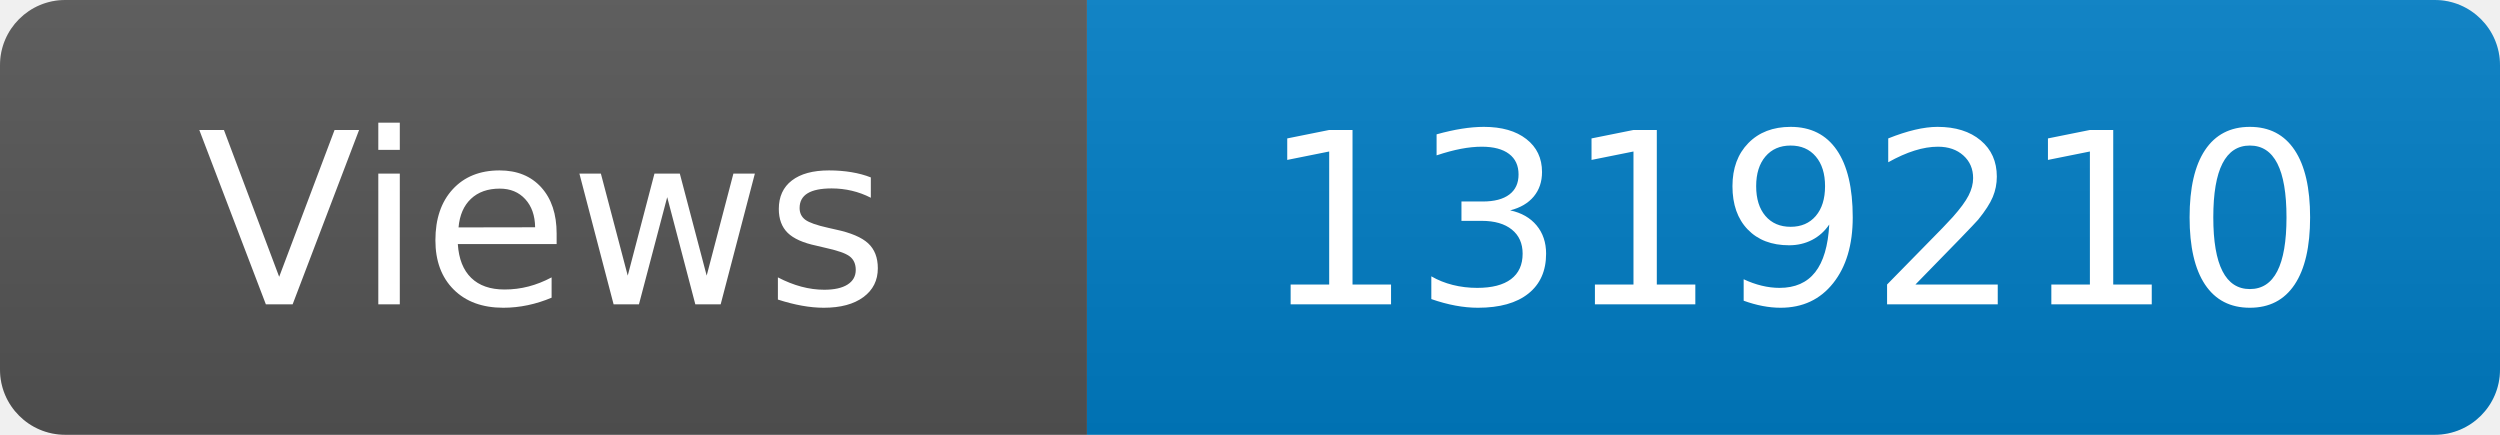
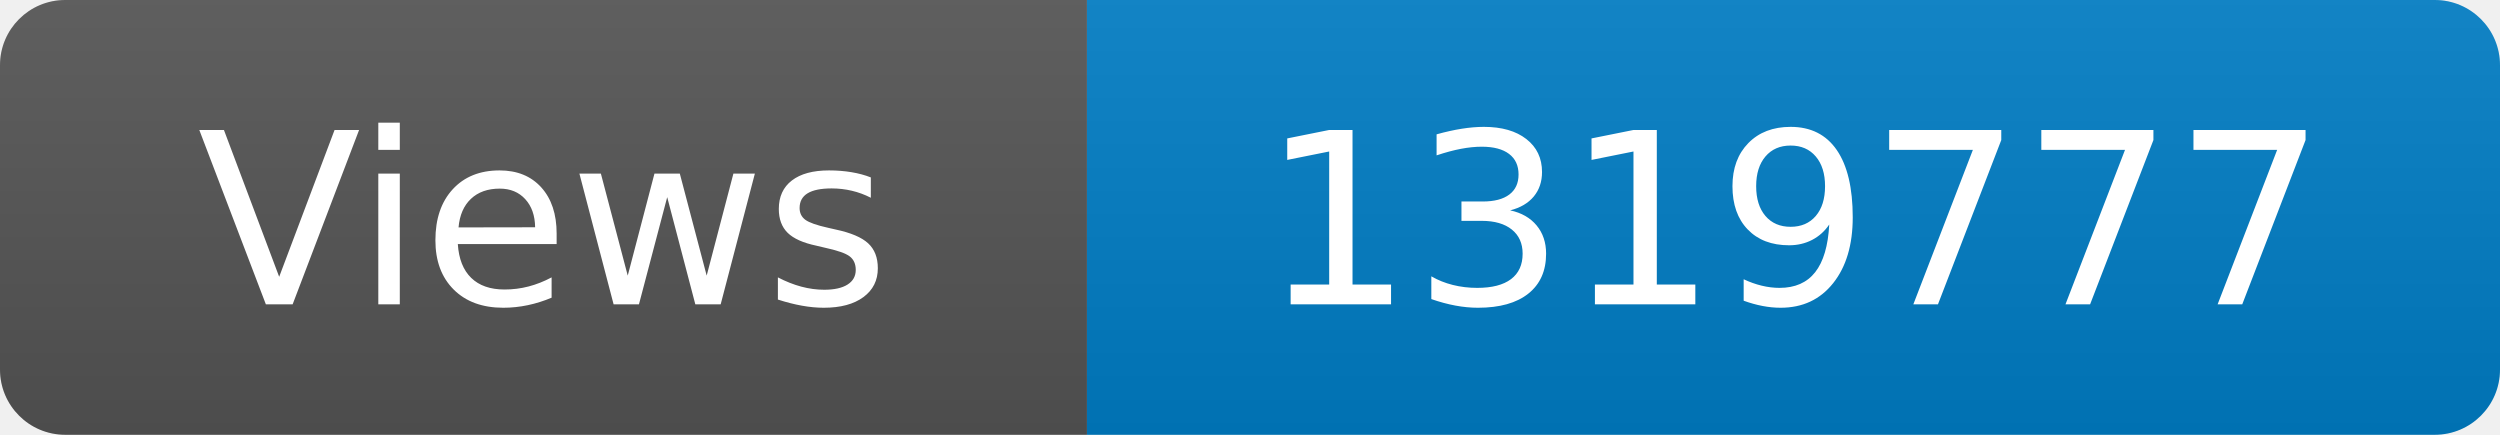
<svg xmlns="http://www.w3.org/2000/svg" width="115" height="20" role="img" aria-label="Maintained?: yes">
  <linearGradient id="s" x2="0" y2="100%">
    <stop offset="0" stop-color="#bbb" stop-opacity=".1" />
    <stop offset="1" stop-opacity=".1" />
  </linearGradient>
  <clipPath id="r">
    <rect width="115" height="20" rx="3" fill="#fff" />
  </clipPath>
  <g clip-path="url(#r)">
    <rect width="50" height="20" fill="#555" />
    <rect x="50" width="160" height="20" fill="#007ec6" />
    <rect width="115" height="20" fill="url(#s)" />
  </g>
  <g fill="#fff" text-anchor="middle" font-family="Verdana,Geneva,DejaVu Sans,sans-serif" font-size="110">
    <text x="250" y="140" transform="scale(.1)" fill="#fff">Views</text>
-     <text x="825" y="140" transform="scale(.1)" fill="#fff">1319210</text>
+     <text x="825" y="140" transform="scale(.1)" fill="#fff">1319777</text>
  </g>
</svg>
